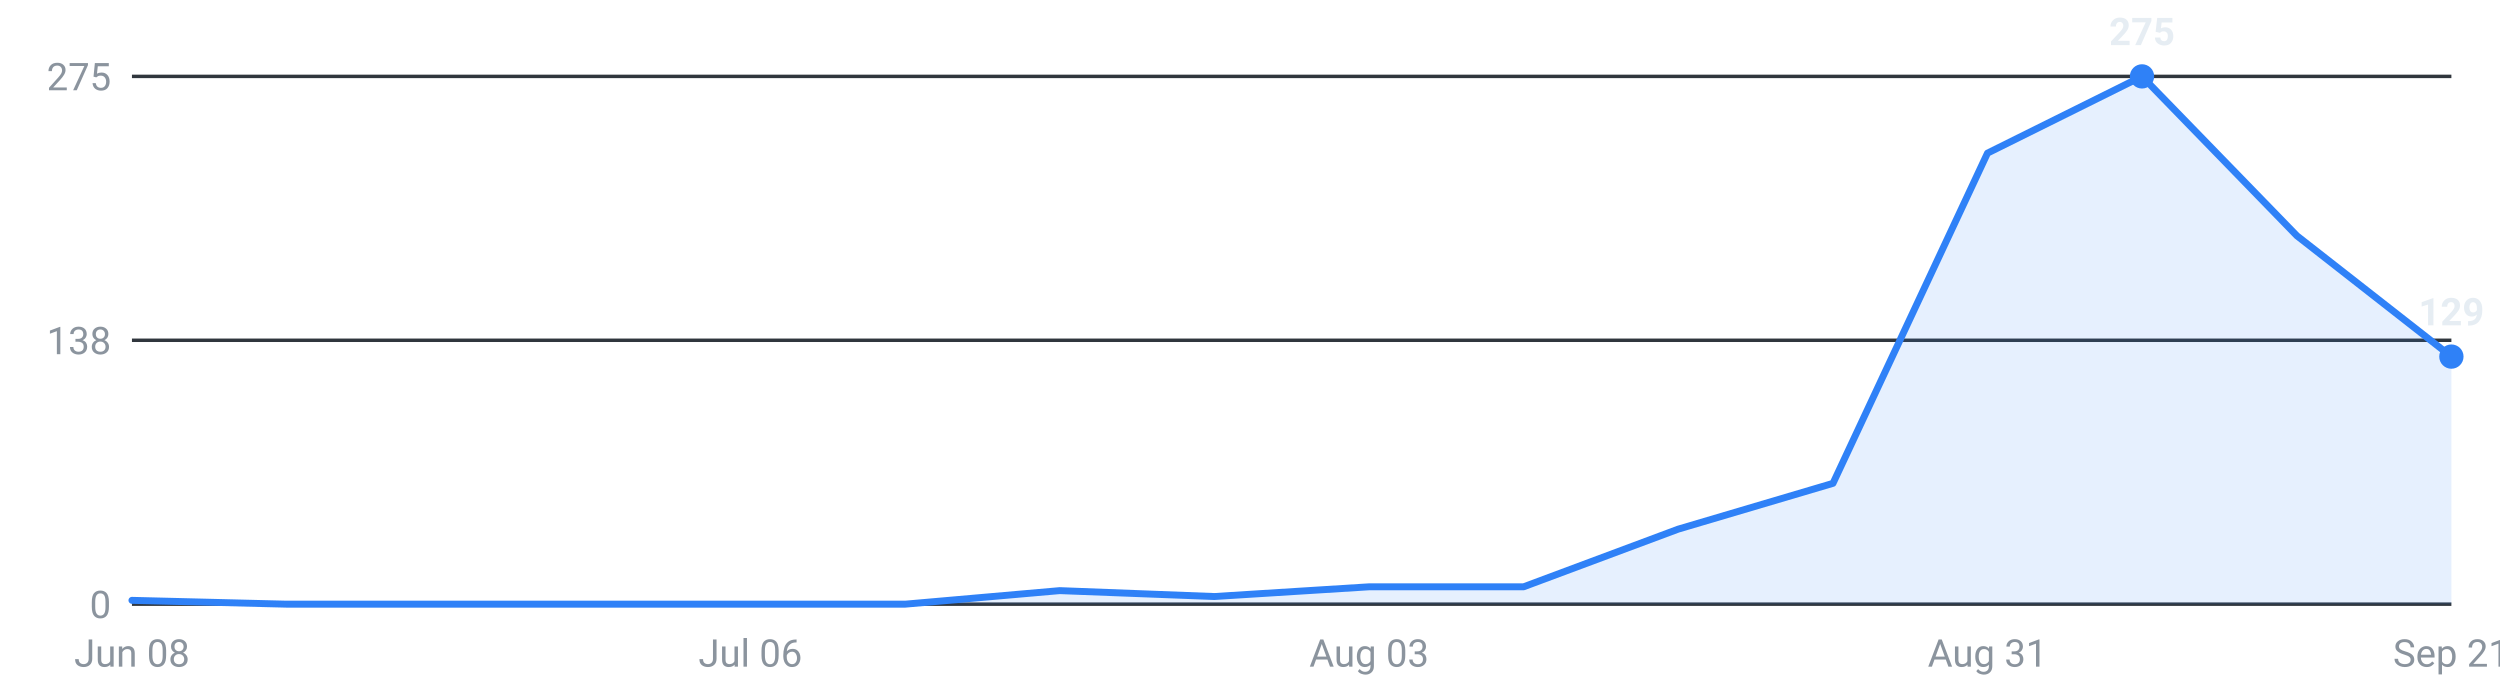
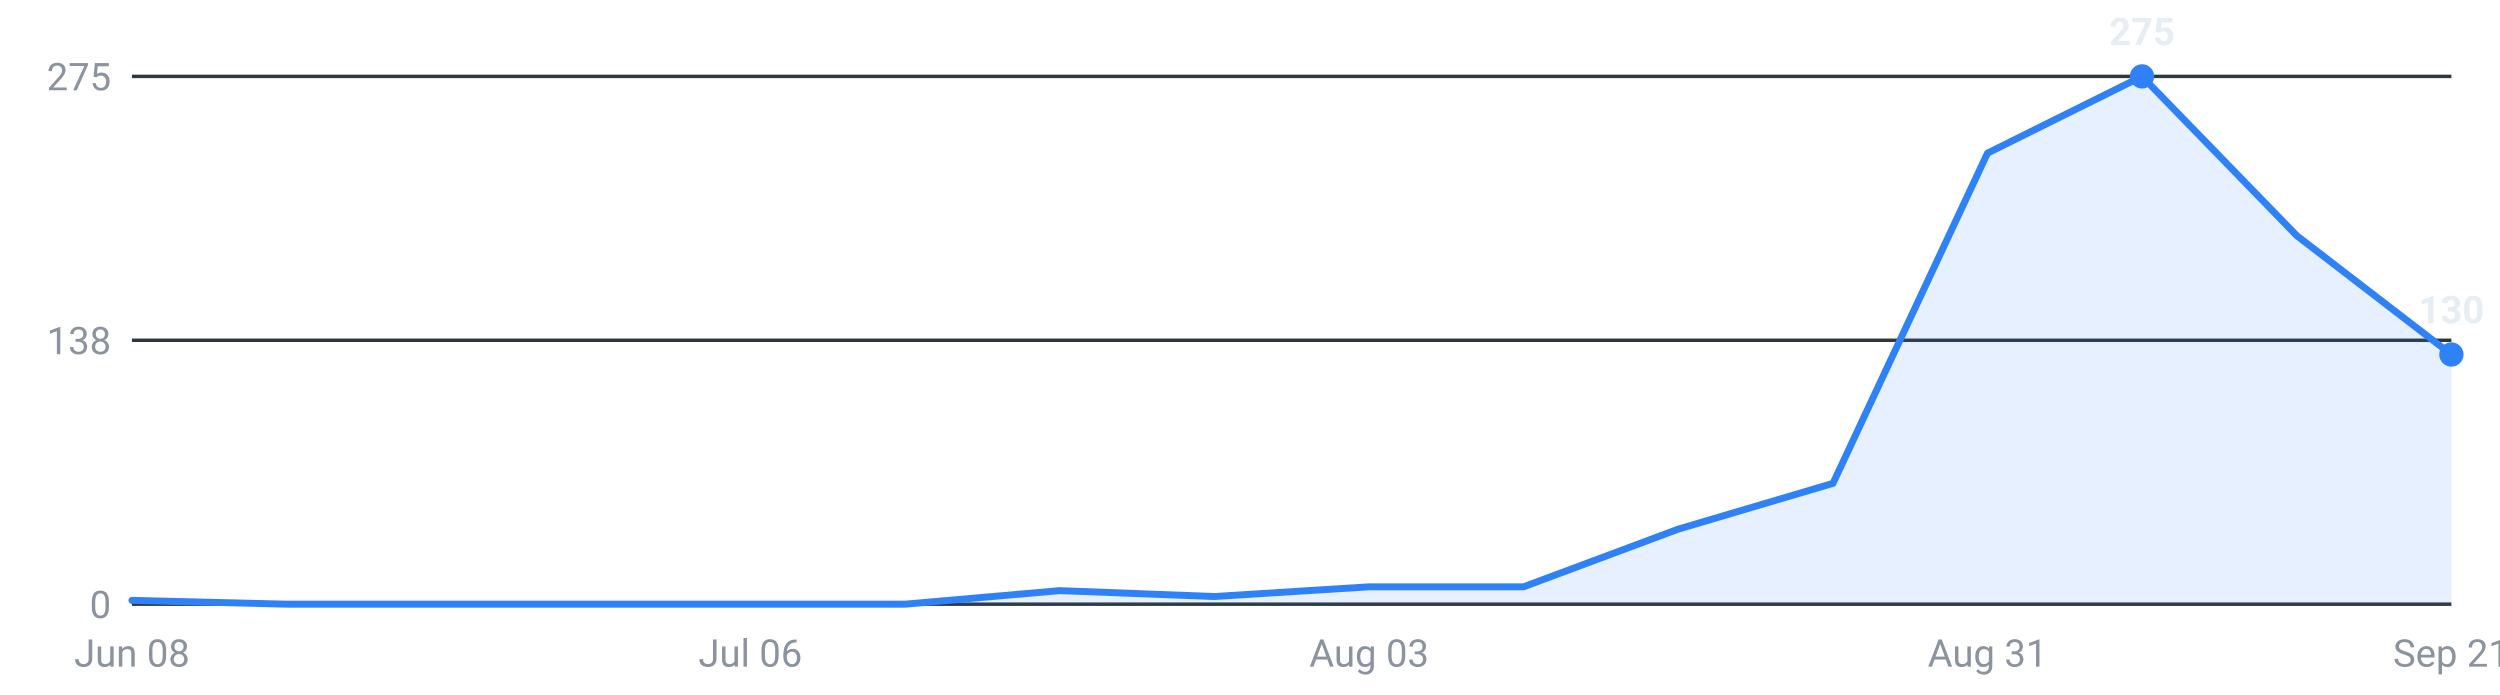
<svg xmlns="http://www.w3.org/2000/svg" viewBox="0 0 720 200" width="720" height="200" role="img" aria-label="Internships posted per week, last 16 weeks">
  <g font-family="-apple-system,Segoe UI,Roboto,sans-serif" font-size="11">
    <line x1="38" y1="174.0" x2="706" y2="174.0" stroke="#30363d" stroke-width="1" />
    <text x="32" y="178.0" text-anchor="end" fill="#8b949e">0</text>
    <line x1="38" y1="98.0" x2="706" y2="98.0" stroke="#30363d" stroke-width="1" />
    <text x="32" y="102.0" text-anchor="end" fill="#8b949e">138</text>
    <line x1="38" y1="22.0" x2="706" y2="22.0" stroke="#30363d" stroke-width="1" />
    <text x="32" y="26.0" text-anchor="end" fill="#8b949e">275</text>
-     <path d="M38.0,174 L38.0,172.9 L82.5,174.0 L127.1,174.0 L171.6,174.0 L216.1,174.0 L260.7,174.0 L305.2,170.1 L349.7,171.8 L394.3,169.0 L438.8,169.0 L483.3,152.4 L527.9,139.2 L572.4,44.1 L616.9,22.0 L661.5,67.9 L706.0,102.7 L706.0,174 Z" fill="#2f81f7" fill-opacity="0.12" />
-     <polyline points="38.0,172.9 82.5,174.0 127.1,174.0 171.6,174.0 216.1,174.0 260.7,174.0 305.2,170.1 349.7,171.8 394.3,169.0 438.8,169.0 483.3,152.4 527.9,139.2 572.4,44.1 616.9,22.0 661.5,67.9 706.0,102.7" fill="none" stroke="#2f81f7" stroke-width="2" stroke-linejoin="round" stroke-linecap="round" />
+     <path d="M38.0,174 L38.0,172.9 L82.5,174.0 L127.1,174.0 L171.6,174.0 L216.1,174.0 L260.7,174.0 L305.2,170.1 L349.7,171.8 L394.3,169.0 L438.8,169.0 L483.3,152.4 L527.9,139.2 L572.4,44.1 L616.9,22.0 L661.5,67.9 L706.0,102.1 L706.0,174 Z" fill="#2f81f7" fill-opacity="0.12" />
+     <polyline points="38.0,172.9 82.5,174.0 127.1,174.0 171.6,174.0 216.1,174.0 260.7,174.0 305.2,170.1 349.7,171.8 394.3,169.0 438.8,169.0 483.3,152.4 527.9,139.2 572.4,44.1 616.9,22.0 661.5,67.9 706.0,102.1" fill="none" stroke="#2f81f7" stroke-width="2" stroke-linejoin="round" stroke-linecap="round" />
    <circle cx="616.9" cy="22.0" r="3.5" fill="#2f81f7" />
    <text x="616.9" y="13.0" text-anchor="middle" fill="#e6edf3" font-weight="600">275</text>
-     <circle cx="706.0" cy="102.7" r="3.5" fill="#2f81f7" />
-     <text x="706.0" y="93.7" text-anchor="middle" fill="#e6edf3" font-weight="600">129</text>
+     <circle cx="706.0" cy="102.1" r="3.5" fill="#2f81f7" />
+     <text x="706.0" y="93.1" text-anchor="middle" fill="#e6edf3" font-weight="600">130</text>
    <text x="38.0" y="192" text-anchor="middle" fill="#8b949e">Jun 08</text>
    <text x="216.1" y="192" text-anchor="middle" fill="#8b949e">Jul 06</text>
    <text x="394.3" y="192" text-anchor="middle" fill="#8b949e">Aug 03</text>
    <text x="572.4" y="192" text-anchor="middle" fill="#8b949e">Aug 31</text>
    <text x="706.0" y="192" text-anchor="middle" fill="#8b949e">Sep 21</text>
  </g>
</svg>
